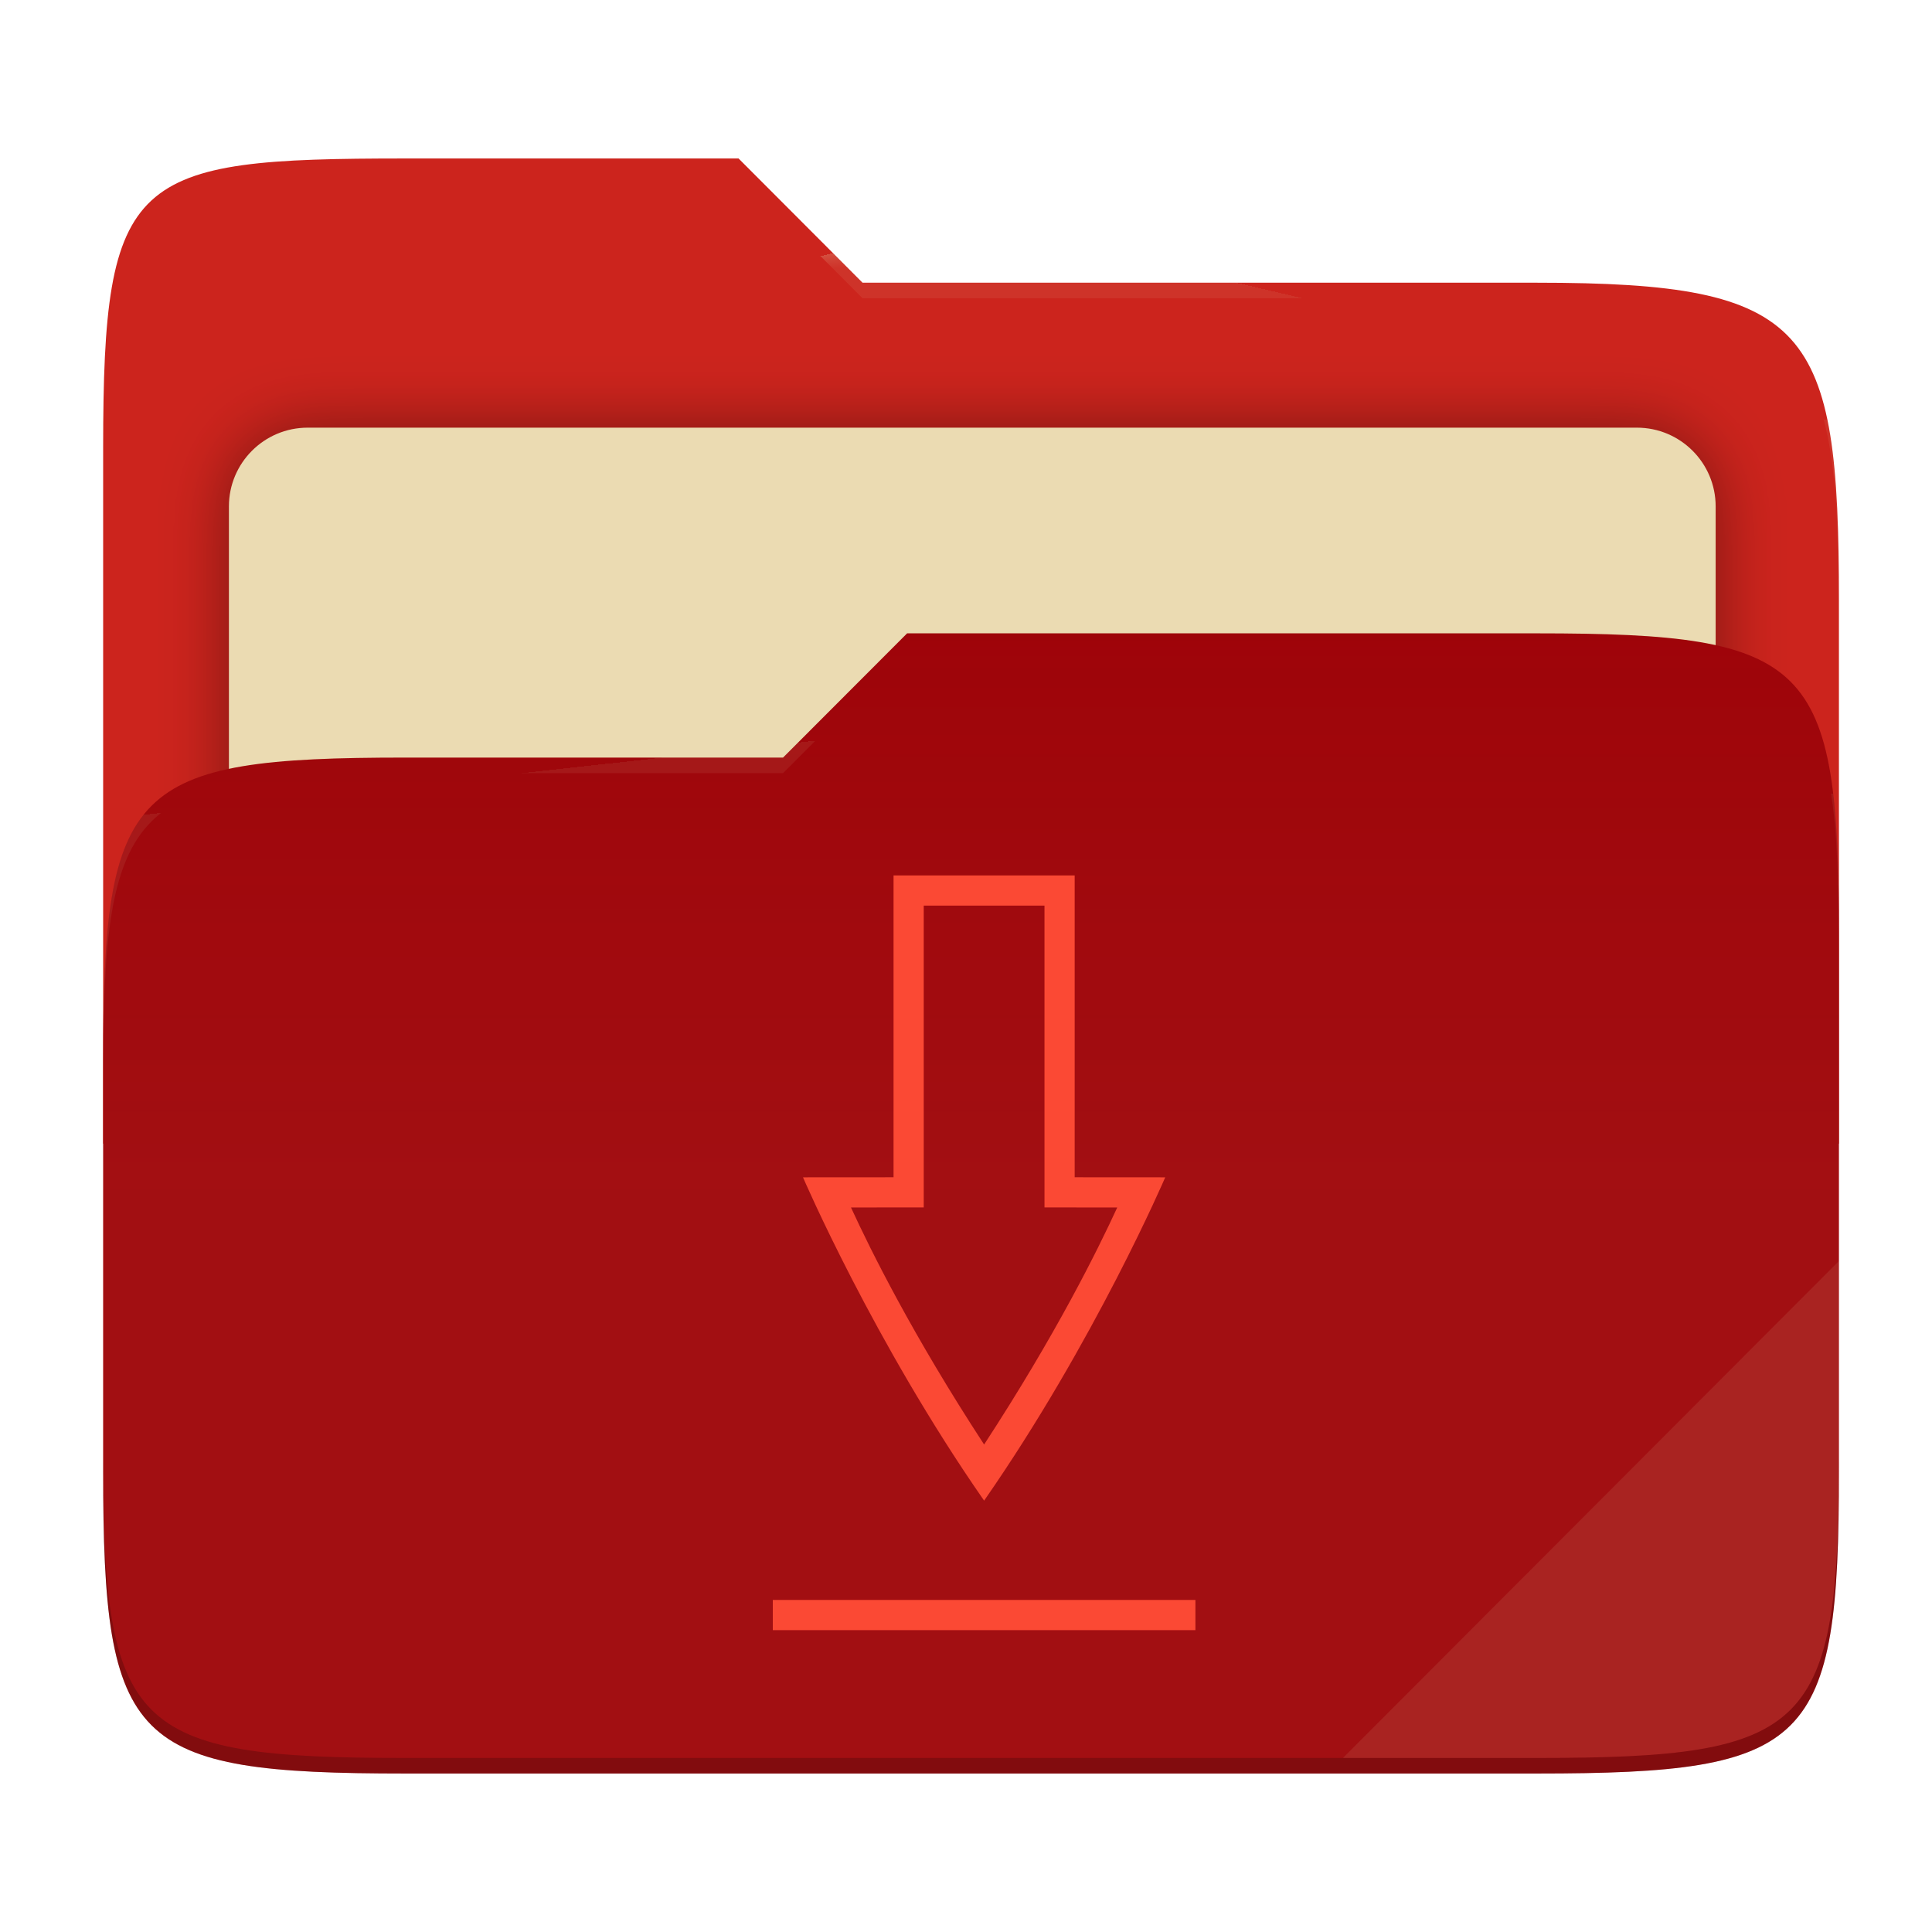
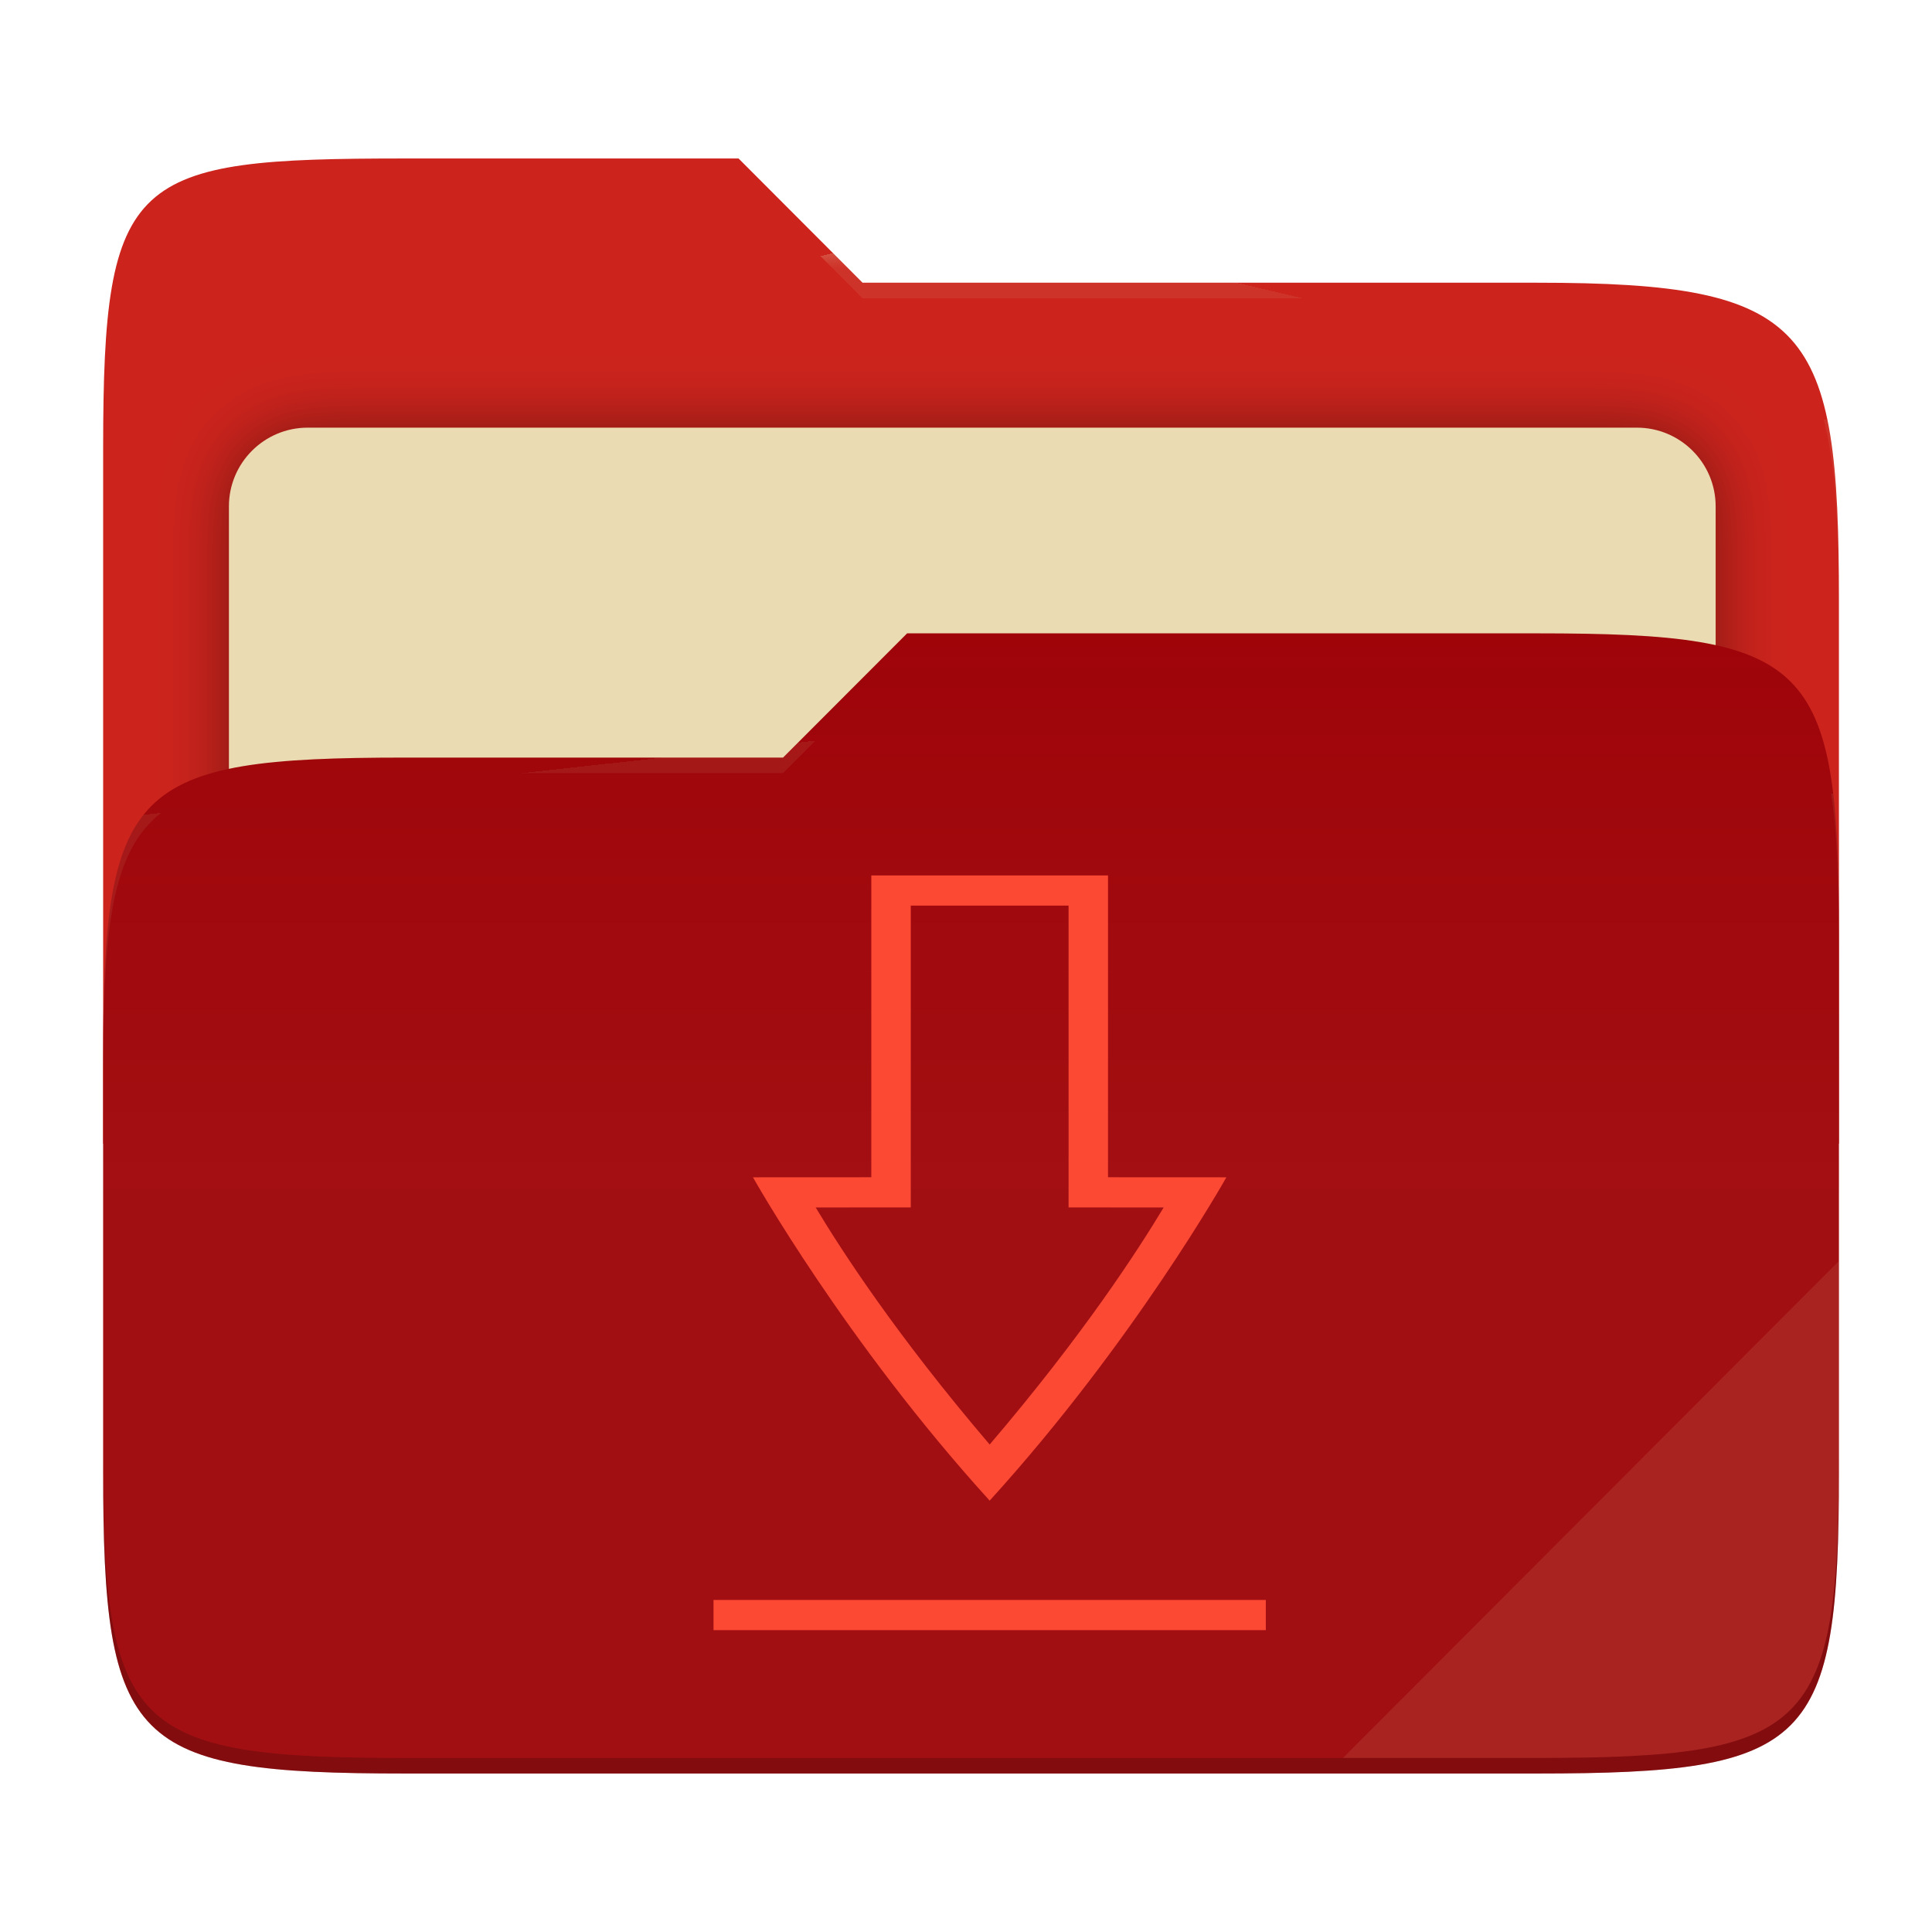
<svg xmlns="http://www.w3.org/2000/svg" style="isolation:isolate" width="256" height="256" viewBox="0 0 256 256">
  <g>
    <path fill="#cc241d" d="M 53.705 21 C 17.39 21 13.667 23.055 13.667 59.371 L 13.667 151.538 L 243.667 151.538 L 243.667 79.563 C 243.667 43.247 239.943 37.461 203.628 37.461 L 114.292 37.461 L 97.864 21 L 53.705 21 Z" />
    <defs>
      <filter id="Y21BzHJXTukiGu8nBeyRmZzzqGSOdTzr" width="400%" height="400%" x="-200%" y="-200%" color-interpolation-filters="sRGB" filterUnits="objectBoundingBox">
        <feGaussianBlur in="SourceGraphic" stdDeviation="4.294" />
        <feOffset dx="0" dy="0" result="pf_100_offsetBlur" />
        <feFlood flood-opacity=".4" />
        <feComposite in2="pf_100_offsetBlur" operator="in" result="pf_100_dropShadow" />
        <feBlend in="SourceGraphic" in2="pf_100_dropShadow" mode="normal" />
      </filter>
    </defs>
    <g filter="url(#Y21BzHJXTukiGu8nBeyRmZzzqGSOdTzr)">
      <path fill="#ebdbb2" d="M 40.767 56.667 L 216.9 56.667 C 222.658 56.667 227.333 61.342 227.333 67.1 L 227.333 150.567 C 227.333 156.325 222.658 161 216.9 161 L 40.767 161 C 35.008 161 30.333 156.325 30.333 150.567 L 30.333 67.1 C 30.333 61.342 35.008 56.667 40.767 56.667 Z" />
    </g>
    <path fill="#9d0006" d="M 53.705 100.384 C 17.388 100.384 13.667 104.114 13.667 140.429 L 13.667 194.953 C 13.667 231.269 17.388 235 53.705 235 L 203.628 235 C 239.945 235 243.667 231.269 243.667 194.953 L 243.667 123.969 C 243.667 87.653 239.945 83.922 203.628 83.922 L 120.197 83.922 L 103.759 100.384 L 53.705 100.384 Z" />
    <linearGradient id="_lgradient_3" x1="0" x2="0" y1=".5" y2="-.5" gradientTransform="matrix(230,0,0,151.078,13.667,83.922)" gradientUnits="userSpaceOnUse">
      <stop offset="0%" stop-opacity=".07" style="stop-color:#ebdbb2" />
      <stop offset="67.282%" stop-opacity="0" style="stop-color:#ebdbb2" />
    </linearGradient>
    <path fill="url(#_lgradient_3)" d="M 53.705 100.384 C 17.388 100.384 13.667 104.114 13.667 140.429 L 13.667 194.953 C 13.667 231.269 17.388 235 53.705 235 L 203.628 235 C 239.945 235 243.667 231.269 243.667 194.953 L 243.667 123.969 C 243.667 87.653 239.945 83.922 203.628 83.922 L 120.197 83.922 L 103.759 100.384 L 53.705 100.384 Z" />
    <g opacity=".4">
      <radialGradient id="_rgradient_6" cx=".5" cy=".5" r=".272" fx=".5" fy=".136" gradientTransform="matrix(230,0,0,60.62,13.667,21)" gradientUnits="userSpaceOnUse">
        <stop offset="0%" style="stop-color:#ebdbb2" />
        <stop offset="100%" stop-opacity=".204" style="stop-color:#ebdbb2" />
      </radialGradient>
      <path fill="url(#_rgradient_6)" d="M 53.705 21 C 17.39 21 13.667 23.055 13.667 59.371 L 13.667 61.43 C 13.667 25.114 17.39 23.057 53.705 23.057 L 97.864 23.057 L 114.292 39.518 L 203.628 39.518 C 239.943 39.518 243.667 45.304 243.667 81.62 L 243.667 79.563 C 243.667 43.247 239.943 37.461 203.628 37.461 L 114.292 37.461 L 97.864 21 L 53.705 21 Z" />
    </g>
    <g opacity=".4">
      <radialGradient id="_rgradient_7" cx=".5" cy=".5" r=".272" fx=".482" fy=".211" gradientTransform="matrix(230,0,0,58.565,13.667,83.922)" gradientUnits="userSpaceOnUse">
        <stop offset="0%" style="stop-color:#ebdbb2" />
        <stop offset="100%" stop-opacity=".204" style="stop-color:#ebdbb2" />
      </radialGradient>
      <path fill="url(#_rgradient_7)" d="M 120.197 83.922 L 103.759 100.384 L 53.705 100.384 C 17.39 100.384 13.667 104.112 13.667 140.427 L 13.667 142.487 C 13.667 106.171 17.39 102.441 53.705 102.441 L 103.759 102.441 L 120.197 85.981 L 203.628 85.981 C 239.943 85.981 243.667 89.708 243.667 126.024 L 243.667 123.967 C 243.667 87.651 239.943 83.922 203.628 83.922 L 120.197 83.922 Z" />
    </g>
    <g opacity=".1">
      <path fill="#ebdbb2" d="M 243.667 167.096 L 177.952 232.941 L 203.628 232.941 C 239.943 232.941 243.667 229.214 243.667 192.898 L 243.667 167.096 Z" />
    </g>
    <g opacity=".2">
      <path d="M 13.667 192.898 L 13.667 194.955 C 13.667 231.271 17.39 235 53.705 235 L 203.628 235 C 239.943 235 243.667 231.271 243.667 194.955 L 243.667 192.898 C 243.667 229.214 239.943 232.941 203.628 232.941 L 53.705 232.941 C 17.39 232.941 13.667 229.214 13.667 192.898 Z" />
    </g>
  </g>
-   <path fill="#fb4934" d="M 102.4 212 L 102.4 216 L 158.4 216 L 158.4 212 L 102.4 212 Z M 118.4 116 L 118.4 155.992 L 106.4 156 C 106.4 156 115.733 177.748 130.4 198.843 C 145.067 177.748 154.4 156 154.4 156 L 142.4 155.992 L 142.4 116 L 118.4 116 L 118.4 116 Z M 122.4 120 L 138.4 120 L 138.4 159.99 L 148.041 159.997 C 145.438 165.653 139.929 176.81 130.4 191.407 C 120.871 176.81 115.362 165.653 112.759 159.996 L 122.4 159.988 L 122.4 120 Z" />
+   <path fill="#fb4934" d="M 102.4 212 L 102.4 216 L 158.4 216 L 158.4 212 L 102.4 212 Z M 118.4 116 L 118.4 155.992 L 106.4 156 C 106.4 156 115.733 177.748 130.4 198.843 C 145.067 177.748 154.4 156 154.4 156 L 142.4 155.992 L 142.4 116 L 118.4 116 L 118.4 116 Z M 122.4 120 L 138.4 120 L 138.4 159.99 L 148.041 159.997 C 145.438 165.653 139.929 176.81 130.4 191.407 C 120.871 176.81 115.362 165.653 112.759 159.996 L 122.4 159.988 L 122.4 120 Z" transform="matrix(1.306872,0,0,1,-39.2796,0)" />
</svg>
